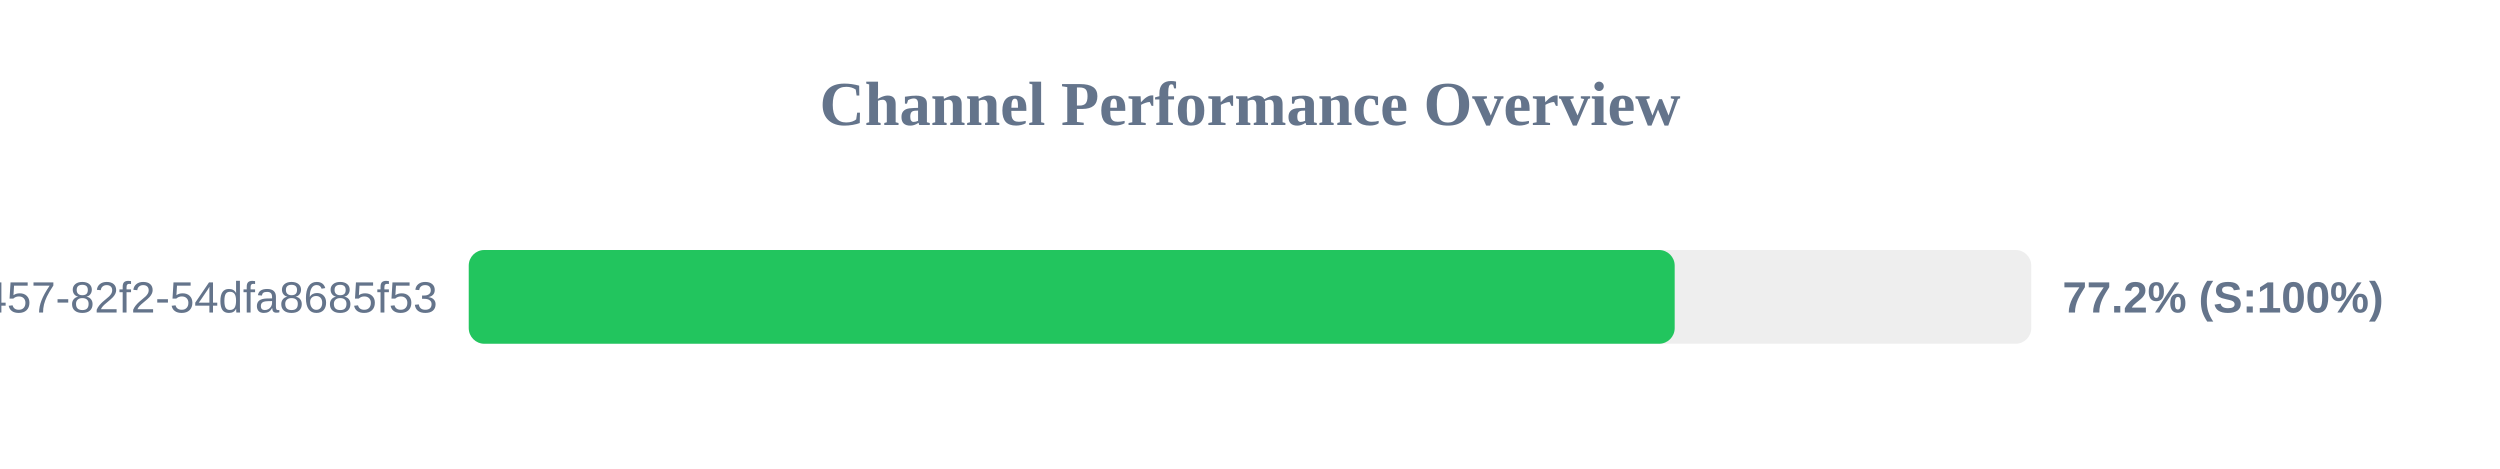
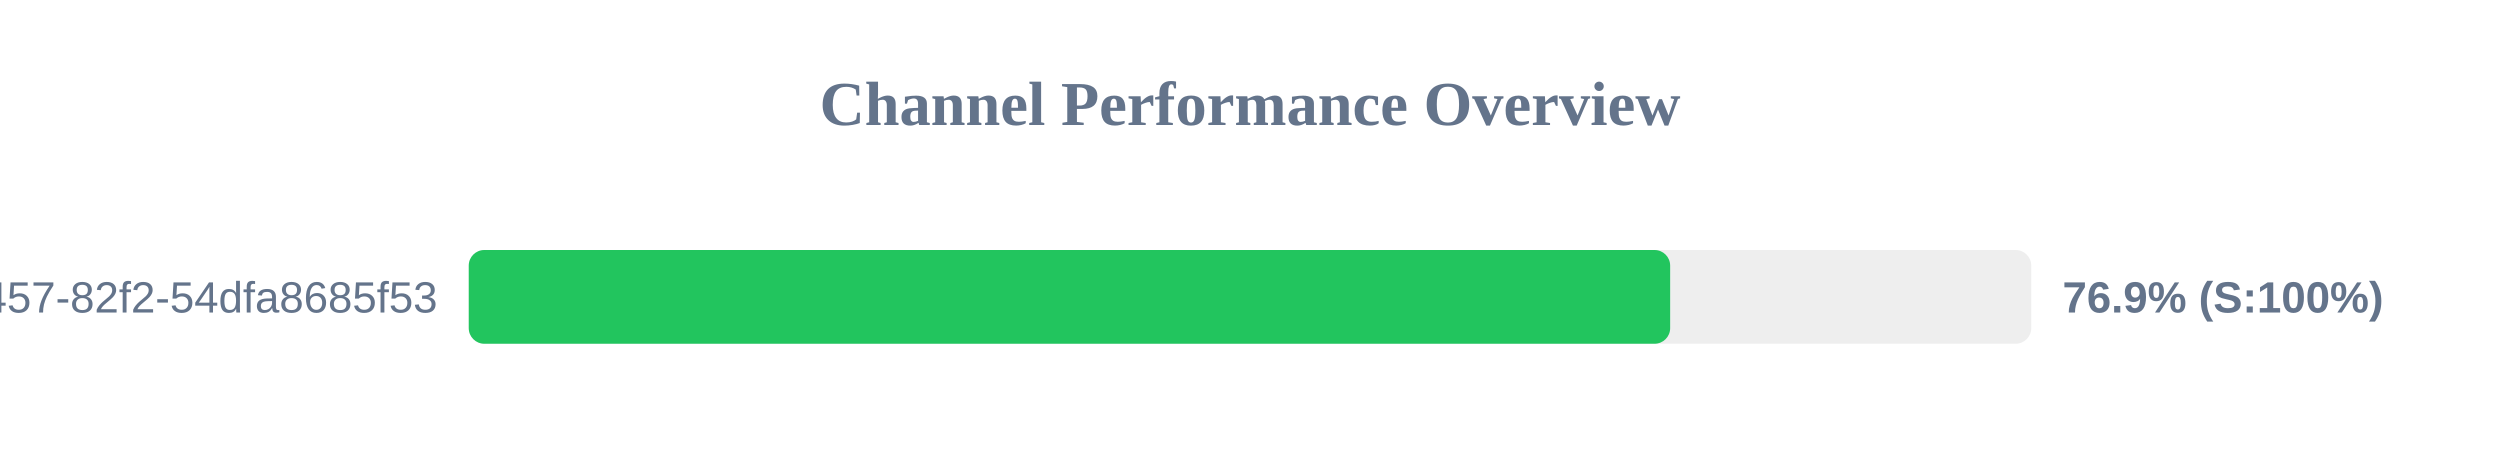
<svg xmlns="http://www.w3.org/2000/svg" width="800" height="150" version="1.1">
  <style>
        .row { font: 14px Arial; fill: #64748b; }
        .score { font: bold 14px Arial; fill: #64748b; }
    </style>
  <text x="400" y="40" text-anchor="middle" font-size="20px" font-weight="bold" fill="#64748b">Channel Performance Overview</text>
  <rect x="150" y="80" width="500" height="30" fill="#eee" rx="5" />
-   <rect x="150" y="80" width="385.9" height="30" fill="#22c55e" rx="5" />
+   <rect x="150" y="80" width="384.45" height="30" fill="#22c55e" rx="5" />
  <text x="140" y="100" text-anchor="end" class="row">?uuid=413c8b50-96bf-4457-82f2-54dfa8685f53</text>
-   <text x="660" y="100" text-anchor="start" class="score">77.2% (S:100%)</text>
+   <text x="660" y="100" text-anchor="start" class="score">76.9% (S:100%)</text>
</svg>
